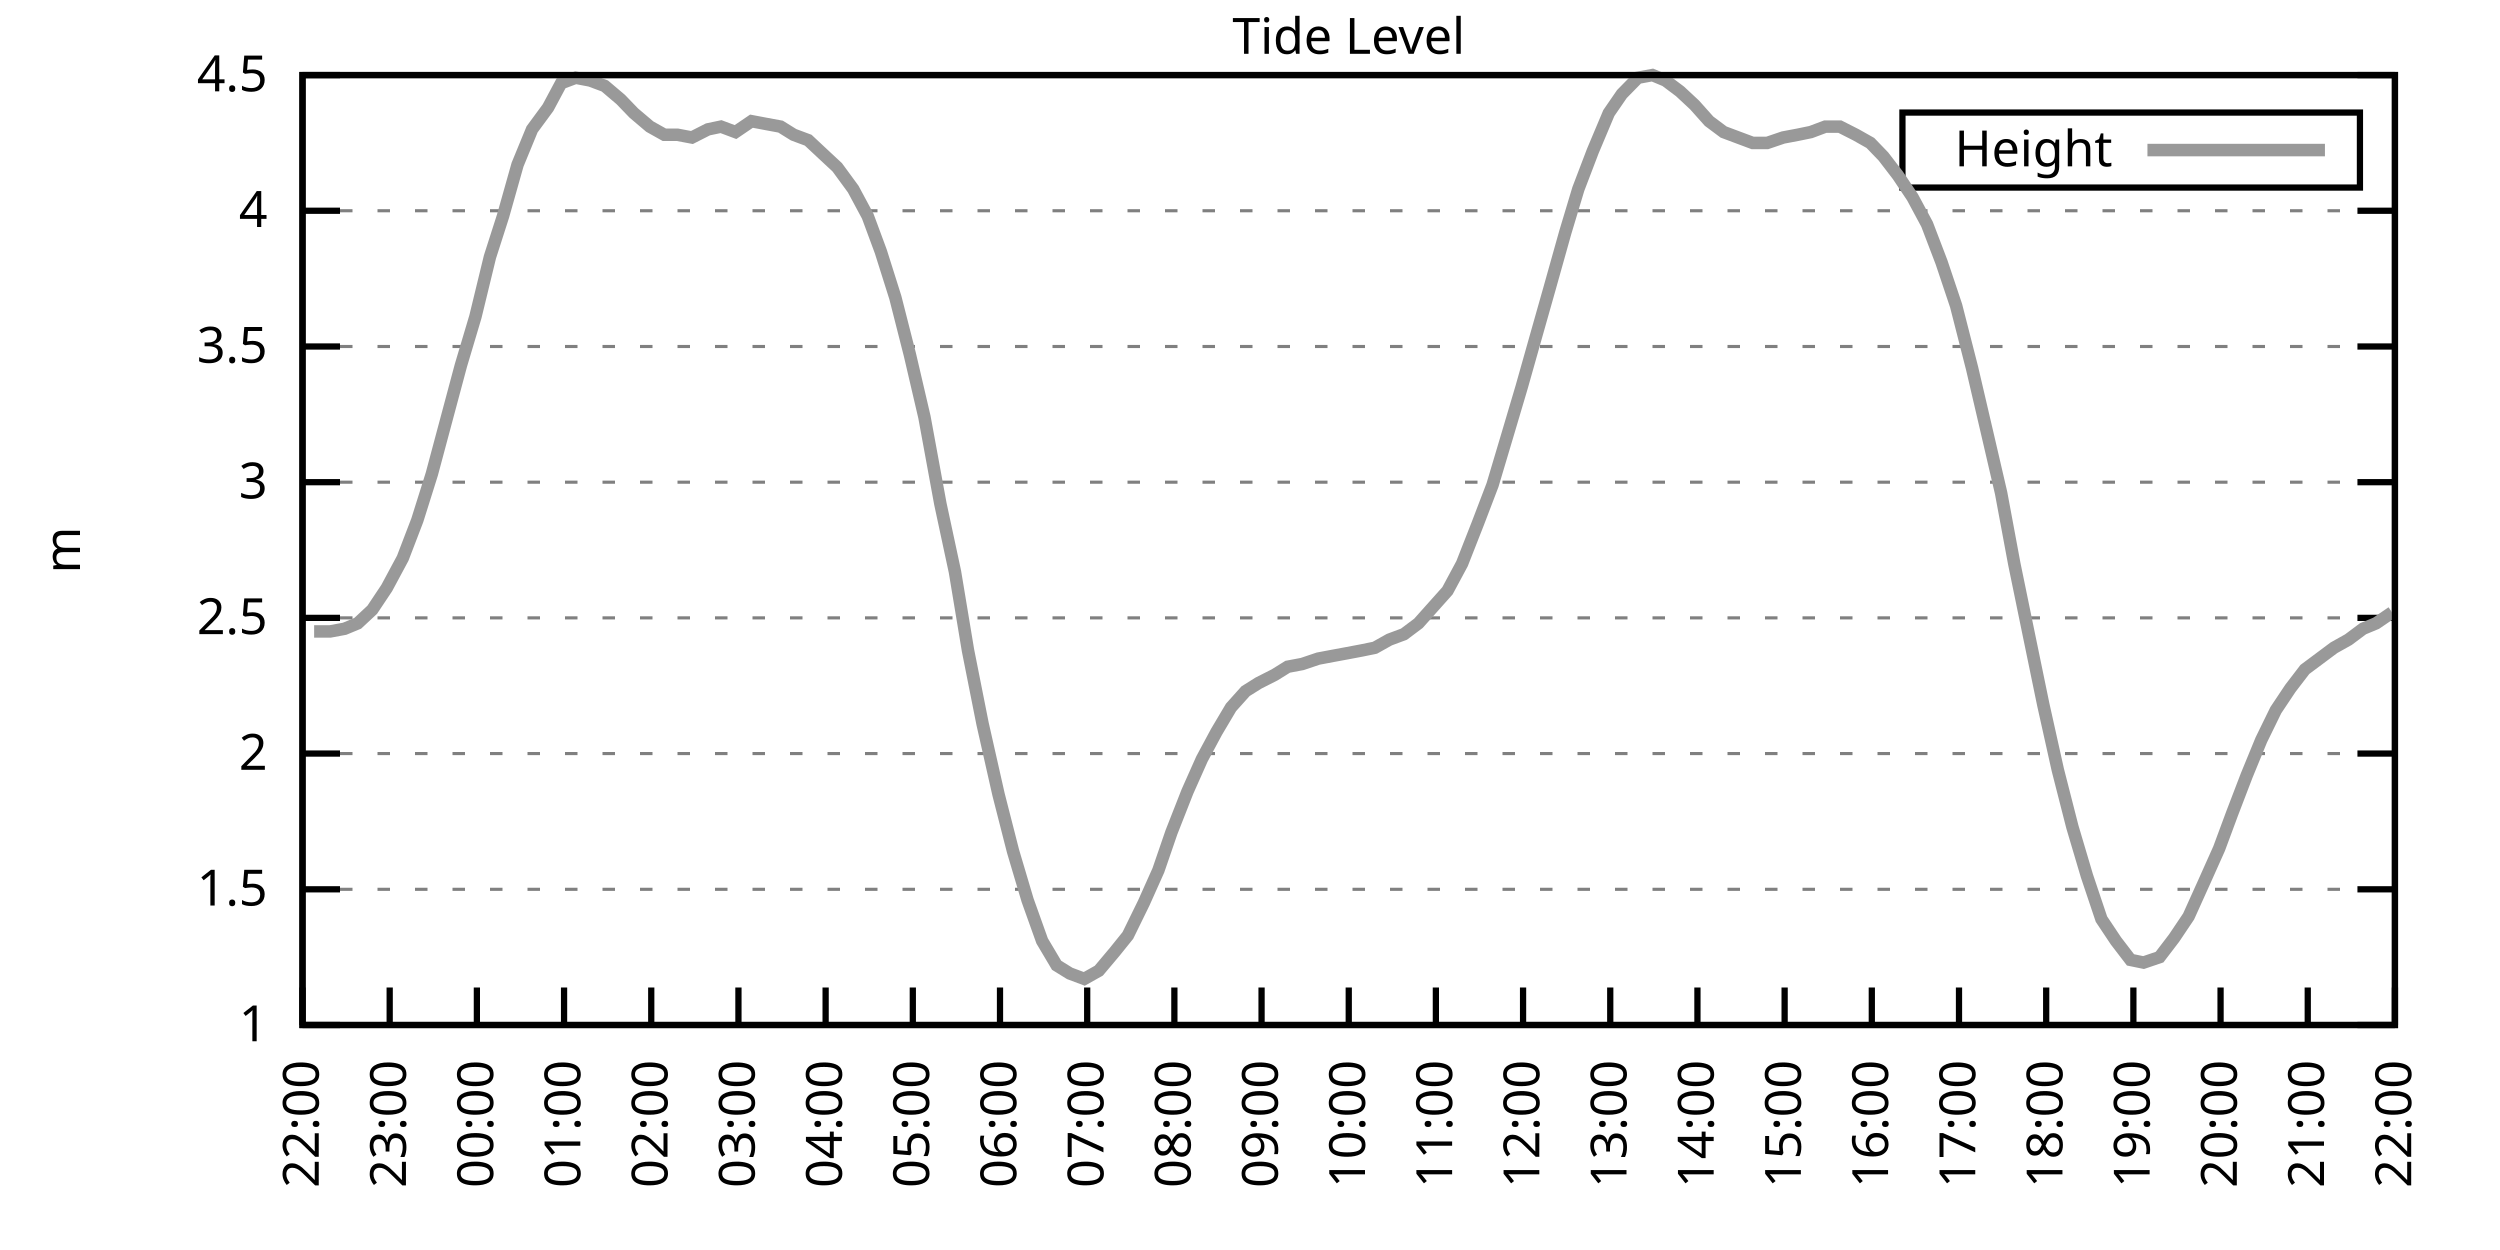
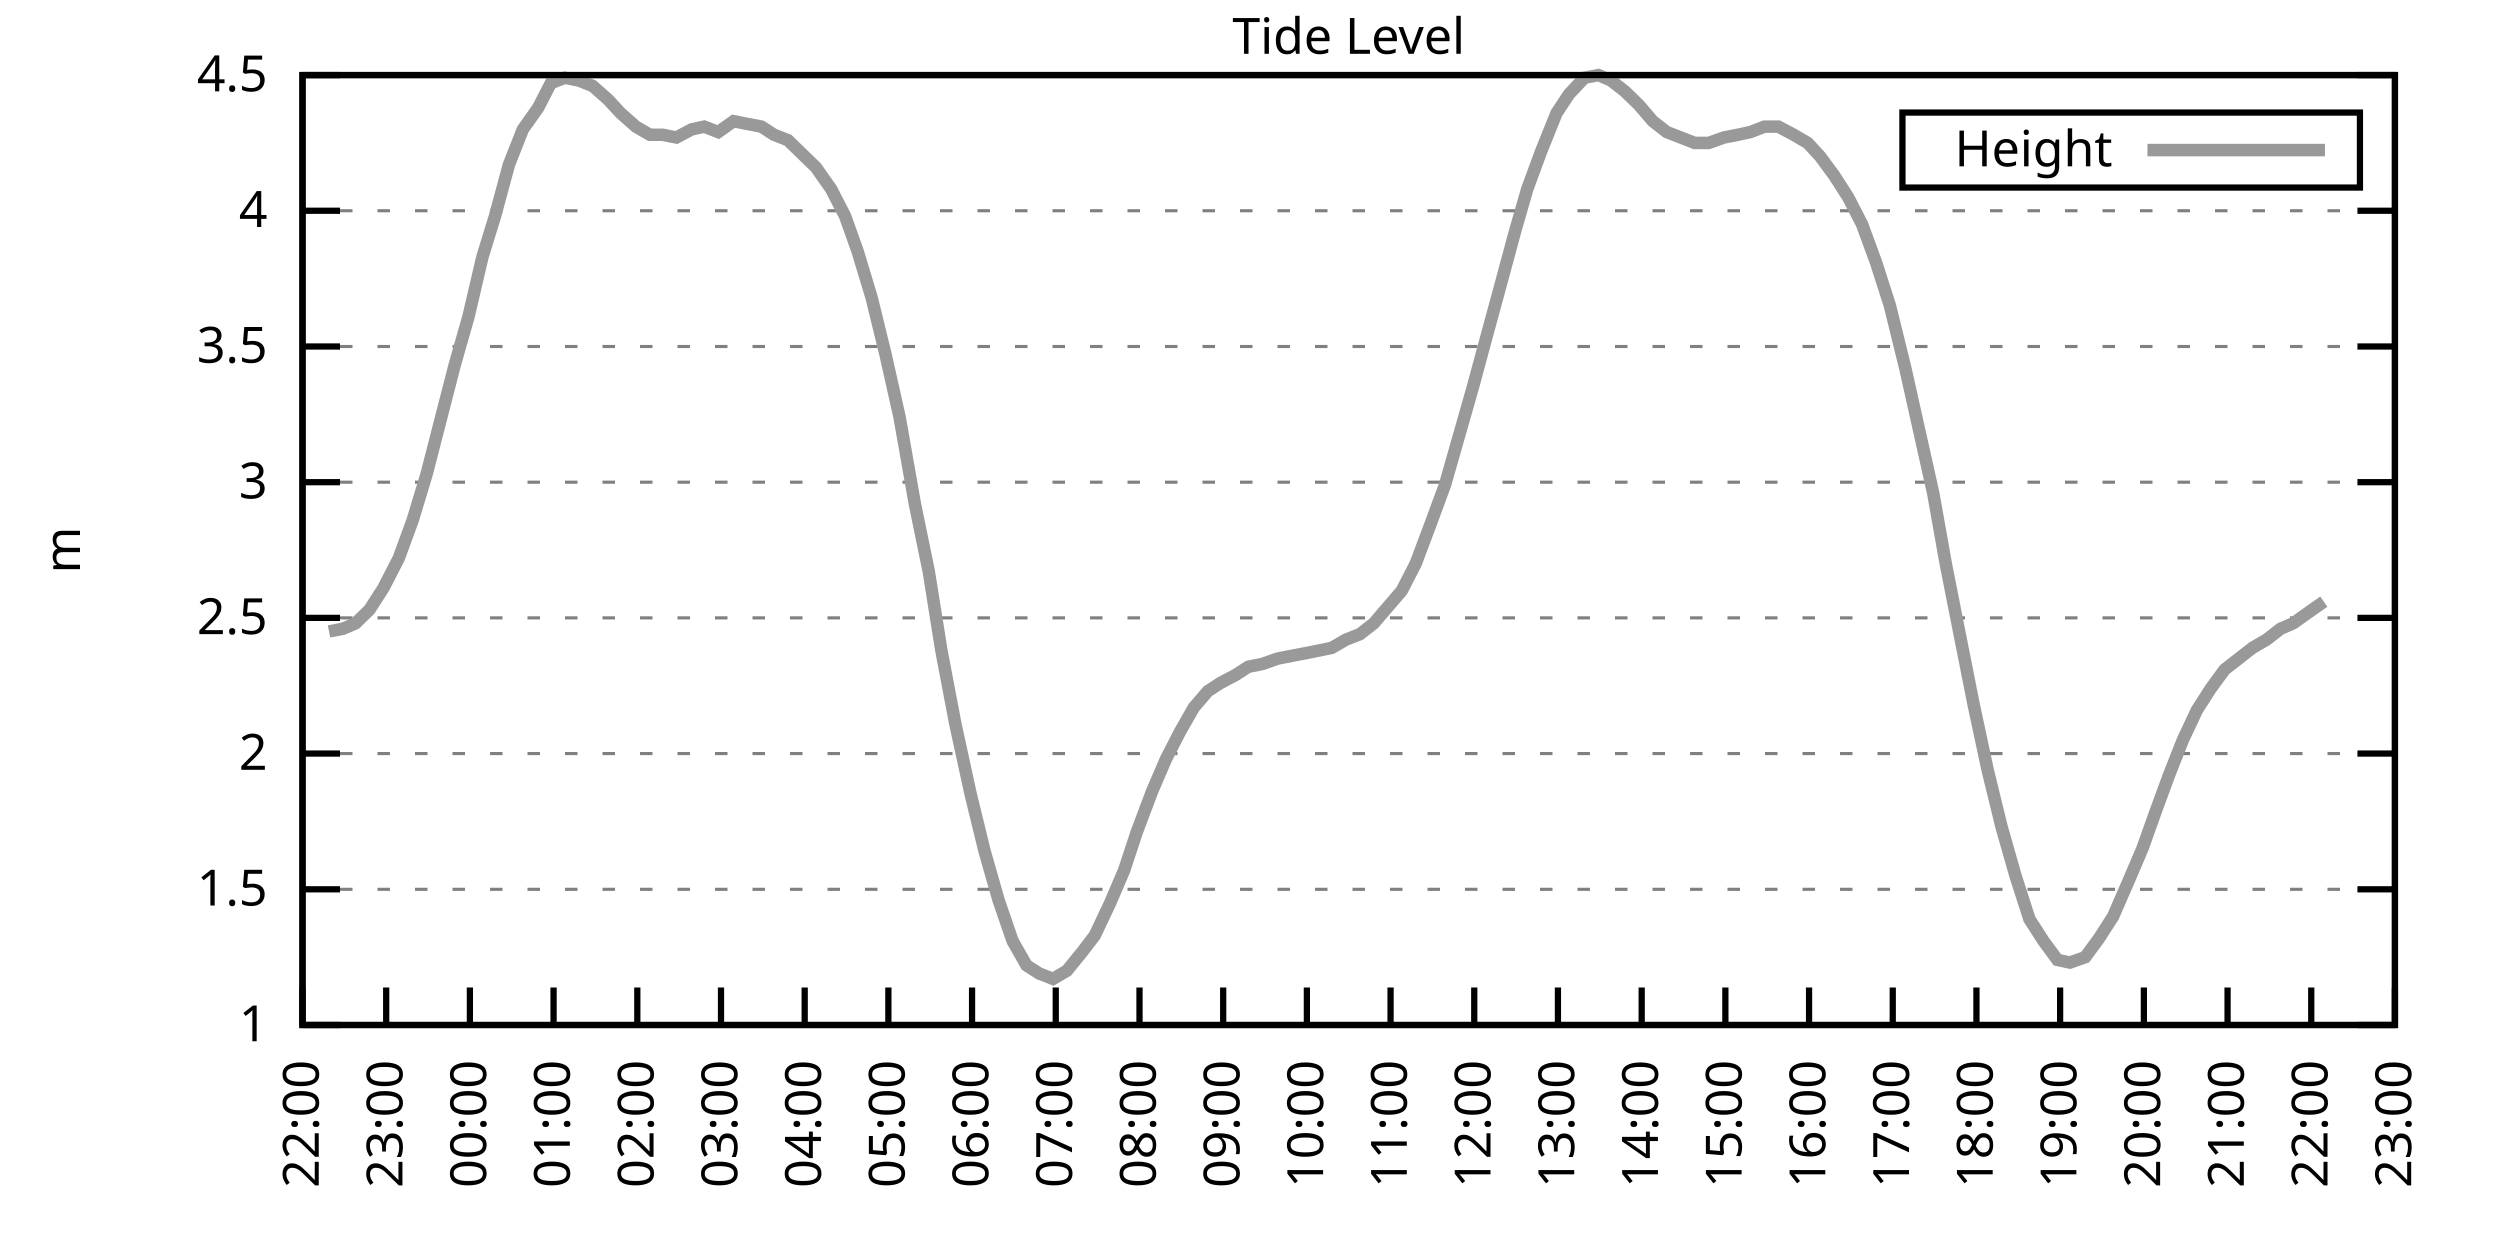
<svg xmlns="http://www.w3.org/2000/svg" xmlns:xlink="http://www.w3.org/1999/xlink" width="400" height="200" viewBox="0 0 400 200">
  <g id="gnuplot_canvas">
    <rect x="0" y="0" width="400" height="200" fill="none" />
    <defs>
      <circle id="gpDot" r="0.5" stroke-width="0.5" stroke="currentColor" />
      <path id="gpPt0" stroke-width="0.333" stroke="currentColor" d="M-1,0 h2 M0,-1 v2" />
      <path id="gpPt1" stroke-width="0.333" stroke="currentColor" d="M-1,-1 L1,1 M1,-1 L-1,1" />
      <path id="gpPt2" stroke-width="0.333" stroke="currentColor" d="M-1,0 L1,0 M0,-1 L0,1 M-1,-1 L1,1 M-1,1 L1,-1" />
      <rect id="gpPt3" stroke-width="0.333" stroke="currentColor" x="-1" y="-1" width="2" height="2" />
      <rect id="gpPt4" stroke-width="0.333" stroke="currentColor" fill="currentColor" x="-1" y="-1" width="2" height="2" />
      <circle id="gpPt5" stroke-width="0.333" stroke="currentColor" cx="0" cy="0" r="1" />
      <use xlink:href="#gpPt5" id="gpPt6" fill="currentColor" stroke="none" />
      <path id="gpPt7" stroke-width="0.333" stroke="currentColor" d="M0,-1.33 L-1.33,0.67 L1.33,0.67 z" />
      <use xlink:href="#gpPt7" id="gpPt8" fill="currentColor" stroke="none" />
      <use xlink:href="#gpPt7" id="gpPt9" stroke="currentColor" transform="rotate(180)" />
      <use xlink:href="#gpPt9" id="gpPt10" fill="currentColor" stroke="none" />
      <use xlink:href="#gpPt3" id="gpPt11" stroke="currentColor" transform="rotate(45)" />
      <use xlink:href="#gpPt11" id="gpPt12" fill="currentColor" stroke="none" />
      <path id="gpPt13" stroke-width="0.333" stroke="currentColor" d="M0,1.330 L1.265,0.411 L0.782,-1.067 L-0.782,-1.076 L-1.265,0.411 z" />
      <use xlink:href="#gpPt13" id="gpPt14" fill="currentColor" stroke="none" />
      <filter id="textbox" filterUnits="objectBoundingBox" x="0" y="0" height="1" width="1">
        <feFlood flood-color="white" flood-opacity="1" result="bgnd" />
        <feComposite in="SourceGraphic" in2="bgnd" operator="atop" />
      </filter>
      <filter id="greybox" filterUnits="objectBoundingBox" x="0" y="0" height="1" width="1">
        <feFlood flood-color="lightgrey" flood-opacity="1" result="grey" />
        <feComposite in="SourceGraphic" in2="grey" operator="atop" />
      </filter>
    </defs>
    <g fill="none" color="white" stroke="currentColor" stroke-width="1.00" stroke-linecap="butt" stroke-linejoin="miter">
</g>
    <g fill="none" color="black" stroke="currentColor" stroke-width="1.00" stroke-linecap="butt" stroke-linejoin="miter">
      <g stroke="none" shape-rendering="crispEdges">
        <polygon fill="rgb(255, 255, 255)" points="48.40,164.00 383.18,164.00 383.18,12.02 48.40,12.02 " />
      </g>
    </g>
    <g fill="none" color="black" stroke="currentColor" stroke-width="1.00" stroke-linecap="butt" stroke-linejoin="miter">
</g>
    <g fill="none" color="black" stroke="black" stroke-width="0.50" stroke-linecap="butt" stroke-linejoin="miter">
</g>
    <g fill="none" color="gray" stroke="currentColor" stroke-width="0.50" stroke-linecap="butt" stroke-linejoin="miter">
      <path stroke="gray" stroke-dasharray="2,4" class="gridline" d="M48.40,164.00 L383.19,164.00  " />
    </g>
    <g fill="none" color="gray" stroke="gray" stroke-width="1.00" stroke-linecap="butt" stroke-linejoin="miter">
</g>
    <g fill="none" color="black" stroke="currentColor" stroke-width="1.00" stroke-linecap="butt" stroke-linejoin="miter">
      <path stroke="black" d="M48.40,164.00 L54.40,164.00 M383.19,164.00 L377.19,164.00  " />
      <g transform="translate(42.80,166.60)" stroke="none" fill="black" font-family="Sans" font-size="8.00" text-anchor="end">
        <text>
          <tspan font-family="Sans"> 1</tspan>
        </text>
      </g>
    </g>
    <g fill="none" color="black" stroke="currentColor" stroke-width="1.00" stroke-linecap="butt" stroke-linejoin="miter">
</g>
    <g fill="none" color="black" stroke="black" stroke-width="0.50" stroke-linecap="butt" stroke-linejoin="miter">
</g>
    <g fill="none" color="gray" stroke="currentColor" stroke-width="0.50" stroke-linecap="butt" stroke-linejoin="miter">
      <path stroke="gray" stroke-dasharray="2,4" class="gridline" d="M48.40,142.29 L383.19,142.29  " />
    </g>
    <g fill="none" color="gray" stroke="gray" stroke-width="1.00" stroke-linecap="butt" stroke-linejoin="miter">
</g>
    <g fill="none" color="black" stroke="currentColor" stroke-width="1.00" stroke-linecap="butt" stroke-linejoin="miter">
      <path stroke="black" d="M48.40,142.29 L54.40,142.29 M383.19,142.29 L377.19,142.29  " />
      <g transform="translate(42.80,144.89)" stroke="none" fill="black" font-family="Sans" font-size="8.00" text-anchor="end">
        <text>
          <tspan font-family="Sans"> 1.5</tspan>
        </text>
      </g>
    </g>
    <g fill="none" color="black" stroke="currentColor" stroke-width="1.00" stroke-linecap="butt" stroke-linejoin="miter">
</g>
    <g fill="none" color="black" stroke="black" stroke-width="0.50" stroke-linecap="butt" stroke-linejoin="miter">
</g>
    <g fill="none" color="gray" stroke="currentColor" stroke-width="0.50" stroke-linecap="butt" stroke-linejoin="miter">
      <path stroke="gray" stroke-dasharray="2,4" class="gridline" d="M48.40,120.57 L383.19,120.57  " />
    </g>
    <g fill="none" color="gray" stroke="gray" stroke-width="1.00" stroke-linecap="butt" stroke-linejoin="miter">
</g>
    <g fill="none" color="black" stroke="currentColor" stroke-width="1.00" stroke-linecap="butt" stroke-linejoin="miter">
      <path stroke="black" d="M48.40,120.57 L54.40,120.57 M383.19,120.57 L377.19,120.57  " />
      <g transform="translate(42.80,123.17)" stroke="none" fill="black" font-family="Sans" font-size="8.00" text-anchor="end">
        <text>
          <tspan font-family="Sans"> 2</tspan>
        </text>
      </g>
    </g>
    <g fill="none" color="black" stroke="currentColor" stroke-width="1.00" stroke-linecap="butt" stroke-linejoin="miter">
</g>
    <g fill="none" color="black" stroke="black" stroke-width="0.50" stroke-linecap="butt" stroke-linejoin="miter">
</g>
    <g fill="none" color="gray" stroke="currentColor" stroke-width="0.50" stroke-linecap="butt" stroke-linejoin="miter">
      <path stroke="gray" stroke-dasharray="2,4" class="gridline" d="M48.40,98.86 L383.19,98.86  " />
    </g>
    <g fill="none" color="gray" stroke="gray" stroke-width="1.00" stroke-linecap="butt" stroke-linejoin="miter">
</g>
    <g fill="none" color="black" stroke="currentColor" stroke-width="1.00" stroke-linecap="butt" stroke-linejoin="miter">
      <path stroke="black" d="M48.40,98.86 L54.40,98.86 M383.19,98.86 L377.19,98.86  " />
      <g transform="translate(42.80,101.46)" stroke="none" fill="black" font-family="Sans" font-size="8.00" text-anchor="end">
        <text>
          <tspan font-family="Sans"> 2.5</tspan>
        </text>
      </g>
    </g>
    <g fill="none" color="black" stroke="currentColor" stroke-width="1.00" stroke-linecap="butt" stroke-linejoin="miter">
</g>
    <g fill="none" color="black" stroke="black" stroke-width="0.50" stroke-linecap="butt" stroke-linejoin="miter">
</g>
    <g fill="none" color="gray" stroke="currentColor" stroke-width="0.50" stroke-linecap="butt" stroke-linejoin="miter">
      <path stroke="gray" stroke-dasharray="2,4" class="gridline" d="M48.40,77.15 L383.19,77.15  " />
    </g>
    <g fill="none" color="gray" stroke="gray" stroke-width="1.00" stroke-linecap="butt" stroke-linejoin="miter">
</g>
    <g fill="none" color="black" stroke="currentColor" stroke-width="1.00" stroke-linecap="butt" stroke-linejoin="miter">
      <path stroke="black" d="M48.40,77.15 L54.40,77.15 M383.19,77.15 L377.19,77.15  " />
      <g transform="translate(42.80,79.75)" stroke="none" fill="black" font-family="Sans" font-size="8.00" text-anchor="end">
        <text>
          <tspan font-family="Sans"> 3</tspan>
        </text>
      </g>
    </g>
    <g fill="none" color="black" stroke="currentColor" stroke-width="1.00" stroke-linecap="butt" stroke-linejoin="miter">
</g>
    <g fill="none" color="black" stroke="black" stroke-width="0.50" stroke-linecap="butt" stroke-linejoin="miter">
</g>
    <g fill="none" color="gray" stroke="currentColor" stroke-width="0.50" stroke-linecap="butt" stroke-linejoin="miter">
      <path stroke="gray" stroke-dasharray="2,4" class="gridline" d="M48.40,55.44 L383.19,55.44  " />
    </g>
    <g fill="none" color="gray" stroke="gray" stroke-width="1.00" stroke-linecap="butt" stroke-linejoin="miter">
</g>
    <g fill="none" color="black" stroke="currentColor" stroke-width="1.00" stroke-linecap="butt" stroke-linejoin="miter">
      <path stroke="black" d="M48.40,55.44 L54.40,55.44 M383.19,55.44 L377.19,55.44  " />
      <g transform="translate(42.80,58.04)" stroke="none" fill="black" font-family="Sans" font-size="8.00" text-anchor="end">
        <text>
          <tspan font-family="Sans"> 3.5</tspan>
        </text>
      </g>
    </g>
    <g fill="none" color="black" stroke="currentColor" stroke-width="1.00" stroke-linecap="butt" stroke-linejoin="miter">
</g>
    <g fill="none" color="black" stroke="black" stroke-width="0.50" stroke-linecap="butt" stroke-linejoin="miter">
</g>
    <g fill="none" color="gray" stroke="currentColor" stroke-width="0.50" stroke-linecap="butt" stroke-linejoin="miter">
      <path stroke="gray" stroke-dasharray="2,4" class="gridline" d="M48.40,33.72 L383.19,33.72  " />
    </g>
    <g fill="none" color="gray" stroke="gray" stroke-width="1.00" stroke-linecap="butt" stroke-linejoin="miter">
</g>
    <g fill="none" color="black" stroke="currentColor" stroke-width="1.00" stroke-linecap="butt" stroke-linejoin="miter">
      <path stroke="black" d="M48.40,33.72 L54.40,33.72 M383.19,33.72 L377.19,33.72  " />
      <g transform="translate(42.80,36.32)" stroke="none" fill="black" font-family="Sans" font-size="8.00" text-anchor="end">
        <text>
          <tspan font-family="Sans"> 4</tspan>
        </text>
      </g>
    </g>
    <g fill="none" color="black" stroke="currentColor" stroke-width="1.00" stroke-linecap="butt" stroke-linejoin="miter">
</g>
    <g fill="none" color="black" stroke="black" stroke-width="0.50" stroke-linecap="butt" stroke-linejoin="miter">
</g>
    <g fill="none" color="gray" stroke="currentColor" stroke-width="0.50" stroke-linecap="butt" stroke-linejoin="miter">
      <path stroke="gray" stroke-dasharray="2,4" class="gridline" d="M48.40,12.01 L383.19,12.01  " />
    </g>
    <g fill="none" color="gray" stroke="gray" stroke-width="1.00" stroke-linecap="butt" stroke-linejoin="miter">
</g>
    <g fill="none" color="black" stroke="currentColor" stroke-width="1.00" stroke-linecap="butt" stroke-linejoin="miter">
      <path stroke="black" d="M48.40,12.01 L54.40,12.01 M383.19,12.01 L377.19,12.01  " />
      <g transform="translate(42.80,14.61)" stroke="none" fill="black" font-family="Sans" font-size="8.00" text-anchor="end">
        <text>
          <tspan font-family="Sans"> 4.5</tspan>
        </text>
      </g>
    </g>
    <g fill="none" color="black" stroke="currentColor" stroke-width="1.00" stroke-linecap="butt" stroke-linejoin="miter">
      <path stroke="black" d="M48.40,164.00 L48.40,158.00  " />
      <g transform="translate(51.00,169.60) rotate(270.00)" stroke="none" fill="black" font-family="Sans" font-size="8.00" text-anchor="end">
        <text>
          <tspan font-family="Sans">22:00</tspan>
        </text>
      </g>
    </g>
    <g fill="none" color="black" stroke="currentColor" stroke-width="1.00" stroke-linecap="butt" stroke-linejoin="miter">
-       <path stroke="black" d="M62.35,164.00 L62.35,158.00  " />
-       <g transform="translate(64.95,169.60) rotate(270.00)" stroke="none" fill="black" font-family="Sans" font-size="8.00" text-anchor="end">
+       <path stroke="black" d="M61.79,164.00 L61.79,158.00  " />
+       <g transform="translate(64.39,169.60) rotate(270.00)" stroke="none" fill="black" font-family="Sans" font-size="8.00" text-anchor="end">
        <text>
          <tspan font-family="Sans">23:00</tspan>
        </text>
      </g>
    </g>
    <g fill="none" color="black" stroke="currentColor" stroke-width="1.00" stroke-linecap="butt" stroke-linejoin="miter">
-       <path stroke="black" d="M76.30,164.00 L76.30,158.00  " />
-       <g transform="translate(78.90,169.60) rotate(270.00)" stroke="none" fill="black" font-family="Sans" font-size="8.00" text-anchor="end">
+       <path stroke="black" d="M75.18,164.00 L75.18,158.00  " />
+       <g transform="translate(77.78,169.60) rotate(270.00)" stroke="none" fill="black" font-family="Sans" font-size="8.00" text-anchor="end">
        <text>
          <tspan font-family="Sans">00:00</tspan>
        </text>
      </g>
    </g>
    <g fill="none" color="black" stroke="currentColor" stroke-width="1.00" stroke-linecap="butt" stroke-linejoin="miter">
-       <path stroke="black" d="M90.25,164.00 L90.25,158.00  " />
-       <g transform="translate(92.85,169.60) rotate(270.00)" stroke="none" fill="black" font-family="Sans" font-size="8.00" text-anchor="end">
+       <path stroke="black" d="M88.57,164.00 L88.57,158.00  " />
+       <g transform="translate(91.17,169.60) rotate(270.00)" stroke="none" fill="black" font-family="Sans" font-size="8.00" text-anchor="end">
        <text>
          <tspan font-family="Sans">01:00</tspan>
        </text>
      </g>
    </g>
    <g fill="none" color="black" stroke="currentColor" stroke-width="1.00" stroke-linecap="butt" stroke-linejoin="miter">
-       <path stroke="black" d="M104.20,164.00 L104.20,158.00  " />
-       <g transform="translate(106.80,169.60) rotate(270.00)" stroke="none" fill="black" font-family="Sans" font-size="8.00" text-anchor="end">
+       <path stroke="black" d="M101.97,164.00 L101.97,158.00  " />
+       <g transform="translate(104.57,169.60) rotate(270.00)" stroke="none" fill="black" font-family="Sans" font-size="8.00" text-anchor="end">
        <text>
          <tspan font-family="Sans">02:00</tspan>
        </text>
      </g>
    </g>
    <g fill="none" color="black" stroke="currentColor" stroke-width="1.00" stroke-linecap="butt" stroke-linejoin="miter">
-       <path stroke="black" d="M118.15,164.00 L118.15,158.00  " />
-       <g transform="translate(120.75,169.60) rotate(270.00)" stroke="none" fill="black" font-family="Sans" font-size="8.00" text-anchor="end">
+       <path stroke="black" d="M115.36,164.00 L115.36,158.00  " />
+       <g transform="translate(117.96,169.60) rotate(270.00)" stroke="none" fill="black" font-family="Sans" font-size="8.00" text-anchor="end">
        <text>
          <tspan font-family="Sans">03:00</tspan>
        </text>
      </g>
    </g>
    <g fill="none" color="black" stroke="currentColor" stroke-width="1.00" stroke-linecap="butt" stroke-linejoin="miter">
-       <path stroke="black" d="M132.10,164.00 L132.10,158.00  " />
-       <g transform="translate(134.70,169.60) rotate(270.00)" stroke="none" fill="black" font-family="Sans" font-size="8.00" text-anchor="end">
+       <path stroke="black" d="M128.75,164.00 L128.75,158.00  " />
+       <g transform="translate(131.35,169.60) rotate(270.00)" stroke="none" fill="black" font-family="Sans" font-size="8.00" text-anchor="end">
        <text>
          <tspan font-family="Sans">04:00</tspan>
        </text>
      </g>
    </g>
    <g fill="none" color="black" stroke="currentColor" stroke-width="1.00" stroke-linecap="butt" stroke-linejoin="miter">
-       <path stroke="black" d="M146.05,164.00 L146.05,158.00  " />
-       <g transform="translate(148.65,169.60) rotate(270.00)" stroke="none" fill="black" font-family="Sans" font-size="8.00" text-anchor="end">
+       <path stroke="black" d="M142.14,164.00 L142.14,158.00  " />
+       <g transform="translate(144.74,169.60) rotate(270.00)" stroke="none" fill="black" font-family="Sans" font-size="8.00" text-anchor="end">
        <text>
          <tspan font-family="Sans">05:00</tspan>
        </text>
      </g>
    </g>
    <g fill="none" color="black" stroke="currentColor" stroke-width="1.00" stroke-linecap="butt" stroke-linejoin="miter">
-       <path stroke="black" d="M160.00,164.00 L160.00,158.00  " />
-       <g transform="translate(162.60,169.60) rotate(270.00)" stroke="none" fill="black" font-family="Sans" font-size="8.00" text-anchor="end">
+       <path stroke="black" d="M155.53,164.00 L155.53,158.00  " />
+       <g transform="translate(158.13,169.60) rotate(270.00)" stroke="none" fill="black" font-family="Sans" font-size="8.00" text-anchor="end">
        <text>
          <tspan font-family="Sans">06:00</tspan>
        </text>
      </g>
    </g>
    <g fill="none" color="black" stroke="currentColor" stroke-width="1.00" stroke-linecap="butt" stroke-linejoin="miter">
-       <path stroke="black" d="M173.95,164.00 L173.95,158.00  " />
-       <g transform="translate(176.55,169.60) rotate(270.00)" stroke="none" fill="black" font-family="Sans" font-size="8.00" text-anchor="end">
+       <path stroke="black" d="M168.92,164.00 L168.92,158.00  " />
+       <g transform="translate(171.52,169.60) rotate(270.00)" stroke="none" fill="black" font-family="Sans" font-size="8.00" text-anchor="end">
        <text>
          <tspan font-family="Sans">07:00</tspan>
        </text>
      </g>
    </g>
    <g fill="none" color="black" stroke="currentColor" stroke-width="1.00" stroke-linecap="butt" stroke-linejoin="miter">
-       <path stroke="black" d="M187.90,164.00 L187.90,158.00  " />
-       <g transform="translate(190.50,169.60) rotate(270.00)" stroke="none" fill="black" font-family="Sans" font-size="8.00" text-anchor="end">
+       <path stroke="black" d="M182.32,164.00 L182.32,158.00  " />
+       <g transform="translate(184.92,169.60) rotate(270.00)" stroke="none" fill="black" font-family="Sans" font-size="8.00" text-anchor="end">
        <text>
          <tspan font-family="Sans">08:00</tspan>
        </text>
      </g>
    </g>
    <g fill="none" color="black" stroke="currentColor" stroke-width="1.00" stroke-linecap="butt" stroke-linejoin="miter">
-       <path stroke="black" d="M201.85,164.00 L201.85,158.00  " />
-       <g transform="translate(204.45,169.60) rotate(270.00)" stroke="none" fill="black" font-family="Sans" font-size="8.00" text-anchor="end">
+       <path stroke="black" d="M195.71,164.00 L195.71,158.00  " />
+       <g transform="translate(198.31,169.60) rotate(270.00)" stroke="none" fill="black" font-family="Sans" font-size="8.00" text-anchor="end">
        <text>
          <tspan font-family="Sans">09:00</tspan>
        </text>
      </g>
    </g>
    <g fill="none" color="black" stroke="currentColor" stroke-width="1.00" stroke-linecap="butt" stroke-linejoin="miter">
-       <path stroke="black" d="M215.80,164.00 L215.80,158.00  " />
-       <g transform="translate(218.40,169.60) rotate(270.00)" stroke="none" fill="black" font-family="Sans" font-size="8.00" text-anchor="end">
+       <path stroke="black" d="M209.10,164.00 L209.10,158.00  " />
+       <g transform="translate(211.70,169.60) rotate(270.00)" stroke="none" fill="black" font-family="Sans" font-size="8.00" text-anchor="end">
        <text>
          <tspan font-family="Sans">10:00</tspan>
        </text>
      </g>
    </g>
    <g fill="none" color="black" stroke="currentColor" stroke-width="1.00" stroke-linecap="butt" stroke-linejoin="miter">
-       <path stroke="black" d="M229.74,164.00 L229.74,158.00  " />
-       <g transform="translate(232.34,169.60) rotate(270.00)" stroke="none" fill="black" font-family="Sans" font-size="8.00" text-anchor="end">
+       <path stroke="black" d="M222.49,164.00 L222.49,158.00  " />
+       <g transform="translate(225.09,169.60) rotate(270.00)" stroke="none" fill="black" font-family="Sans" font-size="8.00" text-anchor="end">
        <text>
          <tspan font-family="Sans">11:00</tspan>
        </text>
      </g>
    </g>
    <g fill="none" color="black" stroke="currentColor" stroke-width="1.00" stroke-linecap="butt" stroke-linejoin="miter">
-       <path stroke="black" d="M243.69,164.00 L243.69,158.00  " />
-       <g transform="translate(246.29,169.60) rotate(270.00)" stroke="none" fill="black" font-family="Sans" font-size="8.00" text-anchor="end">
+       <path stroke="black" d="M235.88,164.00 L235.88,158.00  " />
+       <g transform="translate(238.48,169.60) rotate(270.00)" stroke="none" fill="black" font-family="Sans" font-size="8.00" text-anchor="end">
        <text>
          <tspan font-family="Sans">12:00</tspan>
        </text>
      </g>
    </g>
    <g fill="none" color="black" stroke="currentColor" stroke-width="1.00" stroke-linecap="butt" stroke-linejoin="miter">
-       <path stroke="black" d="M257.64,164.00 L257.64,158.00  " />
-       <g transform="translate(260.24,169.60) rotate(270.00)" stroke="none" fill="black" font-family="Sans" font-size="8.00" text-anchor="end">
+       <path stroke="black" d="M249.27,164.00 L249.27,158.00  " />
+       <g transform="translate(251.87,169.60) rotate(270.00)" stroke="none" fill="black" font-family="Sans" font-size="8.00" text-anchor="end">
        <text>
          <tspan font-family="Sans">13:00</tspan>
        </text>
      </g>
    </g>
    <g fill="none" color="black" stroke="currentColor" stroke-width="1.00" stroke-linecap="butt" stroke-linejoin="miter">
-       <path stroke="black" d="M271.59,164.00 L271.59,158.00  " />
-       <g transform="translate(274.19,169.60) rotate(270.00)" stroke="none" fill="black" font-family="Sans" font-size="8.00" text-anchor="end">
+       <path stroke="black" d="M262.67,164.00 L262.67,158.00  " />
+       <g transform="translate(265.27,169.60) rotate(270.00)" stroke="none" fill="black" font-family="Sans" font-size="8.00" text-anchor="end">
        <text>
          <tspan font-family="Sans">14:00</tspan>
        </text>
      </g>
    </g>
    <g fill="none" color="black" stroke="currentColor" stroke-width="1.00" stroke-linecap="butt" stroke-linejoin="miter">
-       <path stroke="black" d="M285.54,164.00 L285.54,158.00  " />
-       <g transform="translate(288.14,169.60) rotate(270.00)" stroke="none" fill="black" font-family="Sans" font-size="8.00" text-anchor="end">
+       <path stroke="black" d="M276.06,164.00 L276.06,158.00  " />
+       <g transform="translate(278.66,169.60) rotate(270.00)" stroke="none" fill="black" font-family="Sans" font-size="8.00" text-anchor="end">
        <text>
          <tspan font-family="Sans">15:00</tspan>
        </text>
      </g>
    </g>
    <g fill="none" color="black" stroke="currentColor" stroke-width="1.00" stroke-linecap="butt" stroke-linejoin="miter">
-       <path stroke="black" d="M299.49,164.00 L299.49,158.00  " />
-       <g transform="translate(302.09,169.60) rotate(270.00)" stroke="none" fill="black" font-family="Sans" font-size="8.00" text-anchor="end">
+       <path stroke="black" d="M289.45,164.00 L289.45,158.00  " />
+       <g transform="translate(292.05,169.60) rotate(270.00)" stroke="none" fill="black" font-family="Sans" font-size="8.00" text-anchor="end">
        <text>
          <tspan font-family="Sans">16:00</tspan>
        </text>
      </g>
    </g>
    <g fill="none" color="black" stroke="currentColor" stroke-width="1.00" stroke-linecap="butt" stroke-linejoin="miter">
-       <path stroke="black" d="M313.44,164.00 L313.44,158.00  " />
-       <g transform="translate(316.04,169.60) rotate(270.00)" stroke="none" fill="black" font-family="Sans" font-size="8.00" text-anchor="end">
+       <path stroke="black" d="M302.84,164.00 L302.84,158.00  " />
+       <g transform="translate(305.44,169.60) rotate(270.00)" stroke="none" fill="black" font-family="Sans" font-size="8.00" text-anchor="end">
        <text>
          <tspan font-family="Sans">17:00</tspan>
        </text>
      </g>
    </g>
    <g fill="none" color="black" stroke="currentColor" stroke-width="1.00" stroke-linecap="butt" stroke-linejoin="miter">
-       <path stroke="black" d="M327.39,164.00 L327.39,158.00  " />
-       <g transform="translate(329.99,169.60) rotate(270.00)" stroke="none" fill="black" font-family="Sans" font-size="8.00" text-anchor="end">
+       <path stroke="black" d="M316.23,164.00 L316.23,158.00  " />
+       <g transform="translate(318.83,169.60) rotate(270.00)" stroke="none" fill="black" font-family="Sans" font-size="8.00" text-anchor="end">
        <text>
          <tspan font-family="Sans">18:00</tspan>
        </text>
      </g>
    </g>
    <g fill="none" color="black" stroke="currentColor" stroke-width="1.00" stroke-linecap="butt" stroke-linejoin="miter">
-       <path stroke="black" d="M341.34,164.00 L341.34,158.00  " />
-       <g transform="translate(343.94,169.60) rotate(270.00)" stroke="none" fill="black" font-family="Sans" font-size="8.00" text-anchor="end">
+       <path stroke="black" d="M329.62,164.00 L329.62,158.00  " />
+       <g transform="translate(332.22,169.60) rotate(270.00)" stroke="none" fill="black" font-family="Sans" font-size="8.00" text-anchor="end">
        <text>
          <tspan font-family="Sans">19:00</tspan>
        </text>
      </g>
    </g>
    <g fill="none" color="black" stroke="currentColor" stroke-width="1.00" stroke-linecap="butt" stroke-linejoin="miter">
-       <path stroke="black" d="M355.29,164.00 L355.29,158.00  " />
-       <g transform="translate(357.89,169.60) rotate(270.00)" stroke="none" fill="black" font-family="Sans" font-size="8.00" text-anchor="end">
+       <path stroke="black" d="M343.02,164.00 L343.02,158.00  " />
+       <g transform="translate(345.62,169.60) rotate(270.00)" stroke="none" fill="black" font-family="Sans" font-size="8.00" text-anchor="end">
        <text>
          <tspan font-family="Sans">20:00</tspan>
        </text>
      </g>
    </g>
    <g fill="none" color="black" stroke="currentColor" stroke-width="1.00" stroke-linecap="butt" stroke-linejoin="miter">
-       <path stroke="black" d="M369.24,164.00 L369.24,158.00  " />
-       <g transform="translate(371.84,169.60) rotate(270.00)" stroke="none" fill="black" font-family="Sans" font-size="8.00" text-anchor="end">
+       <path stroke="black" d="M356.41,164.00 L356.41,158.00  " />
+       <g transform="translate(359.01,169.60) rotate(270.00)" stroke="none" fill="black" font-family="Sans" font-size="8.00" text-anchor="end">
        <text>
          <tspan font-family="Sans">21:00</tspan>
+         </text>
+       </g>
+     </g>
+     <g fill="none" color="black" stroke="currentColor" stroke-width="1.00" stroke-linecap="butt" stroke-linejoin="miter">
+       <path stroke="black" d="M369.80,164.00 L369.80,158.00  " />
+       <g transform="translate(372.40,169.60) rotate(270.00)" stroke="none" fill="black" font-family="Sans" font-size="8.00" text-anchor="end">
+         <text>
+           <tspan font-family="Sans">22:00</tspan>
        </text>
      </g>
    </g>
    <g fill="none" color="black" stroke="currentColor" stroke-width="1.00" stroke-linecap="butt" stroke-linejoin="miter">
      <path stroke="black" d="M383.19,164.00 L383.19,158.00  " />
      <g transform="translate(385.79,169.60) rotate(270.00)" stroke="none" fill="black" font-family="Sans" font-size="8.00" text-anchor="end">
        <text>
-           <tspan font-family="Sans">22:00</tspan>
+           <tspan font-family="Sans">23:00</tspan>
        </text>
      </g>
    </g>
    <g fill="none" color="black" stroke="currentColor" stroke-width="1.00" stroke-linecap="butt" stroke-linejoin="miter">
</g>
    <g fill="none" color="black" stroke="currentColor" stroke-width="1.00" stroke-linecap="butt" stroke-linejoin="miter">
      <path stroke="black" d="M48.40,12.01 L48.40,164.00 L383.19,164.00 L383.19,12.01 L48.40,12.01 Z  " />
    </g>
    <g fill="none" color="black" stroke="currentColor" stroke-width="1.00" stroke-linecap="butt" stroke-linejoin="miter">
</g>
    <g fill="none" color="black" stroke="currentColor" stroke-width="1.00" stroke-linecap="butt" stroke-linejoin="miter">
      <path stroke="black" d="M304.39,30.01 L304.39,18.01 L377.59,18.01 L377.59,30.01 L304.39,30.01 Z  " />
    </g>
    <g id="Tide_level_plot_1">
      <g fill="none" color="white" stroke="black" stroke-width="2.00" stroke-linecap="butt" stroke-linejoin="miter">
</g>
      <g fill="none" color="black" stroke="currentColor" stroke-width="2.00" stroke-linecap="butt" stroke-linejoin="miter">
        <g transform="translate(337.99,26.61)" stroke="none" fill="black" font-family="Sans" font-size="8.00" text-anchor="end">
          <text>
            <tspan font-family="Sans">Height</tspan>
          </text>
        </g>
      </g>
      <g fill="none" color="black" stroke="currentColor" stroke-width="2.00" stroke-linecap="butt" stroke-linejoin="miter">
-         <path stroke="rgb(153, 153, 153)" d="M343.59,24.01 L371.99,24.01 M50.26,101.03 L52.82,101.03 L55.14,100.60 L57.23,99.73 L59.56,97.56 L61.88,94.08   L64.44,89.31 L66.77,83.23 L69.09,75.85 L70.95,68.90 L73.74,58.48 L76.07,50.66 L78.39,41.11 L80.48,34.59   L82.81,26.34 L85.13,20.70 L87.69,17.22 L89.78,13.31 L92.11,12.44 L94.43,12.88 L96.76,13.75 L99.32,15.92   L101.41,18.09 L103.97,20.26 L106.29,21.56 L108.38,21.56 L110.71,22.00 L113.27,20.70 L115.36,20.26 L117.68,21.13   L120.24,19.39 L122.57,19.83 L124.89,20.26 L126.98,21.56 L129.31,22.43 L131.63,24.60 L133.96,26.77 L136.51,30.25   L138.84,34.59 L140.93,40.24 L143.26,47.62 L145.58,56.74 L147.91,66.73 L150.46,80.62 L152.79,91.48 L154.88,104.07   L157.21,115.80 L159.76,127.09 L162.09,136.21 L164.41,144.02 L166.74,150.54 L169.06,154.45 L171.16,155.75 L173.48,156.62   L175.81,155.31 L178.36,152.28 L180.46,149.67 L183.01,144.46 L185.34,139.25 L187.43,133.17 L189.99,126.65 L192.31,121.44   L194.64,117.10 L196.96,113.19 L199.29,110.59 L201.38,109.28 L203.94,107.98 L206.03,106.68 L208.36,106.24 L210.91,105.38   L213.24,104.94 L215.56,104.51 L217.89,104.07 L219.98,103.64 L222.30,102.34 L224.63,101.47 L226.95,99.73 L229.28,97.12   L231.60,94.52 L233.93,90.18 L236.49,83.66 L238.81,77.58 L241.14,69.77 L243.46,61.95 L245.79,53.70 L247.88,46.32   L250.44,37.20 L252.53,30.25 L254.85,24.17 L257.41,18.09 L259.50,15.05 L262.06,12.44 L264.39,12.01 L266.48,12.88   L268.80,14.62 L271.13,16.79 L273.45,19.39 L275.78,21.13 L278.10,22.00 L280.43,22.87 L282.75,22.87 L285.31,22.00   L287.64,21.56 L289.73,21.13 L292.05,20.26 L294.38,20.26 L296.94,21.56 L299.26,22.87 L301.35,25.04 L303.68,28.08   L306.00,31.55 L308.33,35.89 L310.65,41.97 L312.98,48.92 L315.53,58.91 L317.86,68.90 L320.18,78.89 L322.28,90.18   L324.60,101.47 L326.93,112.76 L329.25,123.18 L331.58,132.30 L333.90,140.12 L336.23,147.06 L338.55,150.54 L340.88,153.58   L342.97,154.01 L345.53,153.14 L347.85,150.10 L350.18,146.63 L352.73,140.98 L355.06,135.77 L357.15,130.13 L359.48,124.05   L361.80,118.40 L364.13,113.63 L366.45,110.15 L368.78,107.11 L371.10,105.38 L373.43,103.64 L375.75,102.34 L378.08,100.60   L380.17,99.73 L382.73,97.99  " />
+         <path stroke="rgb(153, 153, 153)" d="M343.59,24.01 L371.99,24.01 M52.64,101.03 L54.87,100.60 L56.88,99.73 L59.11,97.56 L61.35,94.08 L63.80,89.31   L66.03,83.23 L68.26,75.85 L70.05,68.90 L72.73,58.48 L74.96,50.66 L77.19,41.11 L79.20,34.59 L81.43,26.34   L83.66,20.70 L86.12,17.22 L88.13,13.31 L90.36,12.44 L92.59,12.88 L94.82,13.75 L97.28,15.92 L99.29,18.09   L101.74,20.26 L103.98,21.56 L105.98,21.56 L108.22,22.00 L110.67,20.70 L112.68,20.26 L114.91,21.13 L117.37,19.39   L119.60,19.83 L121.83,20.26 L123.84,21.56 L126.07,22.43 L128.30,24.60 L130.54,26.77 L132.99,30.25 L135.22,34.59   L137.23,40.24 L139.46,47.62 L141.69,56.74 L143.93,66.73 L146.38,80.62 L148.61,91.48 L150.62,104.07 L152.85,115.80   L155.31,127.09 L157.54,136.21 L159.77,144.02 L162.01,150.54 L164.24,154.45 L166.25,155.75 L168.48,156.62 L170.71,155.31   L173.17,152.28 L175.17,149.67 L177.63,144.46 L179.86,139.25 L181.87,133.17 L184.32,126.65 L186.56,121.44 L188.79,117.10   L191.02,113.19 L193.25,110.59 L195.26,109.28 L197.72,107.98 L199.73,106.68 L201.96,106.24 L204.41,105.38 L206.64,104.94   L208.88,104.51 L211.11,104.07 L213.12,103.64 L215.35,102.34 L217.58,101.47 L219.81,99.73 L222.04,97.12 L224.28,94.52   L226.51,90.18 L228.96,83.66 L231.20,77.58 L233.43,69.77 L235.66,61.95 L237.89,53.70 L239.90,46.32 L242.36,37.20   L244.36,30.25 L246.60,24.17 L249.05,18.09 L251.06,15.05 L253.51,12.44 L255.75,12.01 L257.76,12.88 L259.99,14.62   L262.22,16.79 L264.45,19.39 L266.68,21.13 L268.92,22.00 L271.15,22.87 L273.38,22.87 L275.83,22.00 L278.07,21.56   L280.07,21.13 L282.31,20.26 L284.54,20.26 L286.99,21.56 L289.23,22.87 L291.23,25.04 L293.47,28.08 L295.70,31.55   L297.93,35.89 L300.16,41.97 L302.39,48.92 L304.85,58.91 L307.08,68.90 L309.31,78.89 L311.32,90.18 L313.55,101.47   L315.79,112.76 L318.02,123.18 L320.25,132.30 L322.48,140.12 L324.71,147.06 L326.95,150.54 L329.18,153.58 L331.19,154.01   L333.64,153.14 L335.87,150.10 L338.10,146.63 L340.56,140.98 L342.79,135.77 L344.80,130.13 L347.03,124.05 L349.26,118.40   L351.50,113.63 L353.73,110.15 L355.96,107.11 L358.19,105.38 L360.42,103.64 L362.66,102.34 L364.89,100.60 L366.90,99.73   L369.35,97.99 L371.81,96.26  " />
      </g>
    </g>
    <g fill="none" color="black" stroke="currentColor" stroke-width="2.00" stroke-linecap="butt" stroke-linejoin="miter">
</g>
    <g fill="none" color="black" stroke="black" stroke-width="1.00" stroke-linecap="butt" stroke-linejoin="miter">
</g>
    <g fill="none" color="black" stroke="currentColor" stroke-width="1.00" stroke-linecap="butt" stroke-linejoin="miter">
      <path stroke="black" d="M48.40,12.01 L48.40,164.00 L383.19,164.00 L383.19,12.01 L48.40,12.01 Z  " />
      <g transform="translate(12.80,88.01) rotate(270.00)" stroke="none" fill="black" font-family="Sans" font-size="8.00" text-anchor="middle">
        <text>
          <tspan font-family="Sans">m</tspan>
        </text>
      </g>
    </g>
    <g fill="none" color="black" stroke="currentColor" stroke-width="1.00" stroke-linecap="butt" stroke-linejoin="miter">
</g>
    <g fill="none" color="black" stroke="currentColor" stroke-width="1.00" stroke-linecap="butt" stroke-linejoin="miter">
      <g transform="translate(215.79,8.61)" stroke="none" fill="black" font-family="Sans" font-size="8.00" text-anchor="middle">
        <text>
          <tspan font-family="Sans">Tide Level</tspan>
        </text>
      </g>
    </g>
    <g fill="none" color="black" stroke="currentColor" stroke-width="1.00" stroke-linecap="butt" stroke-linejoin="miter">
</g>
  </g>
</svg>
